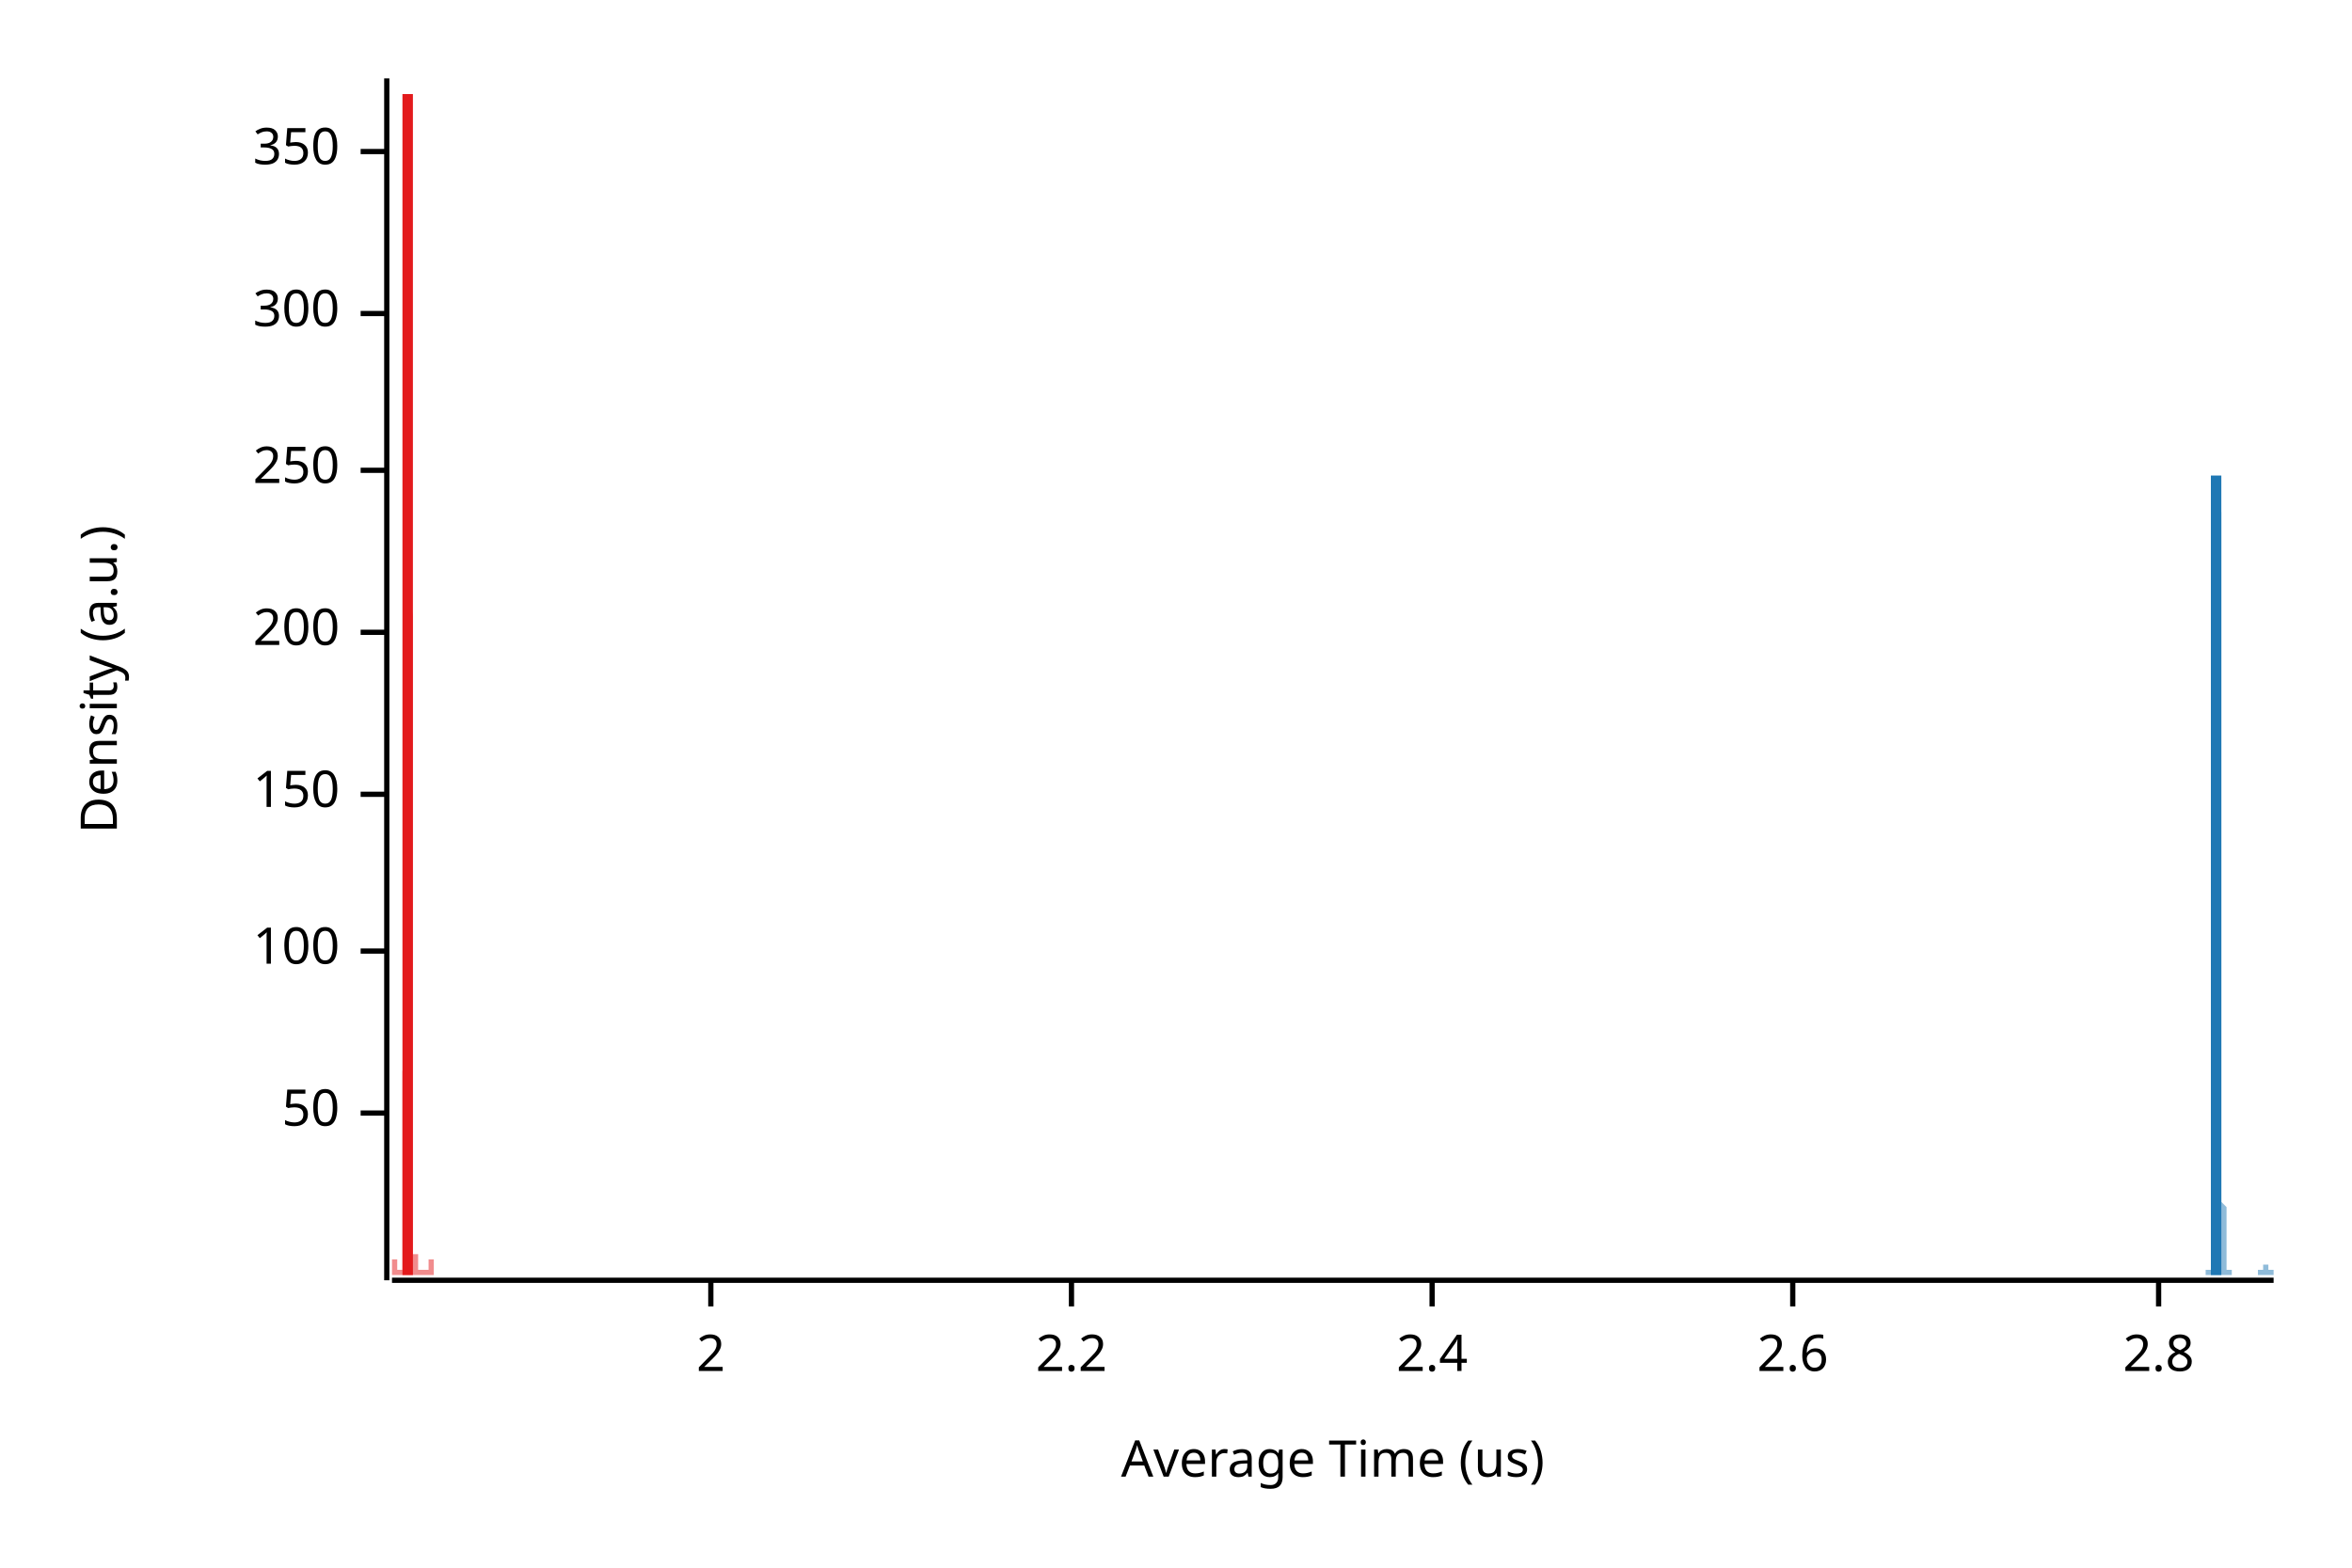
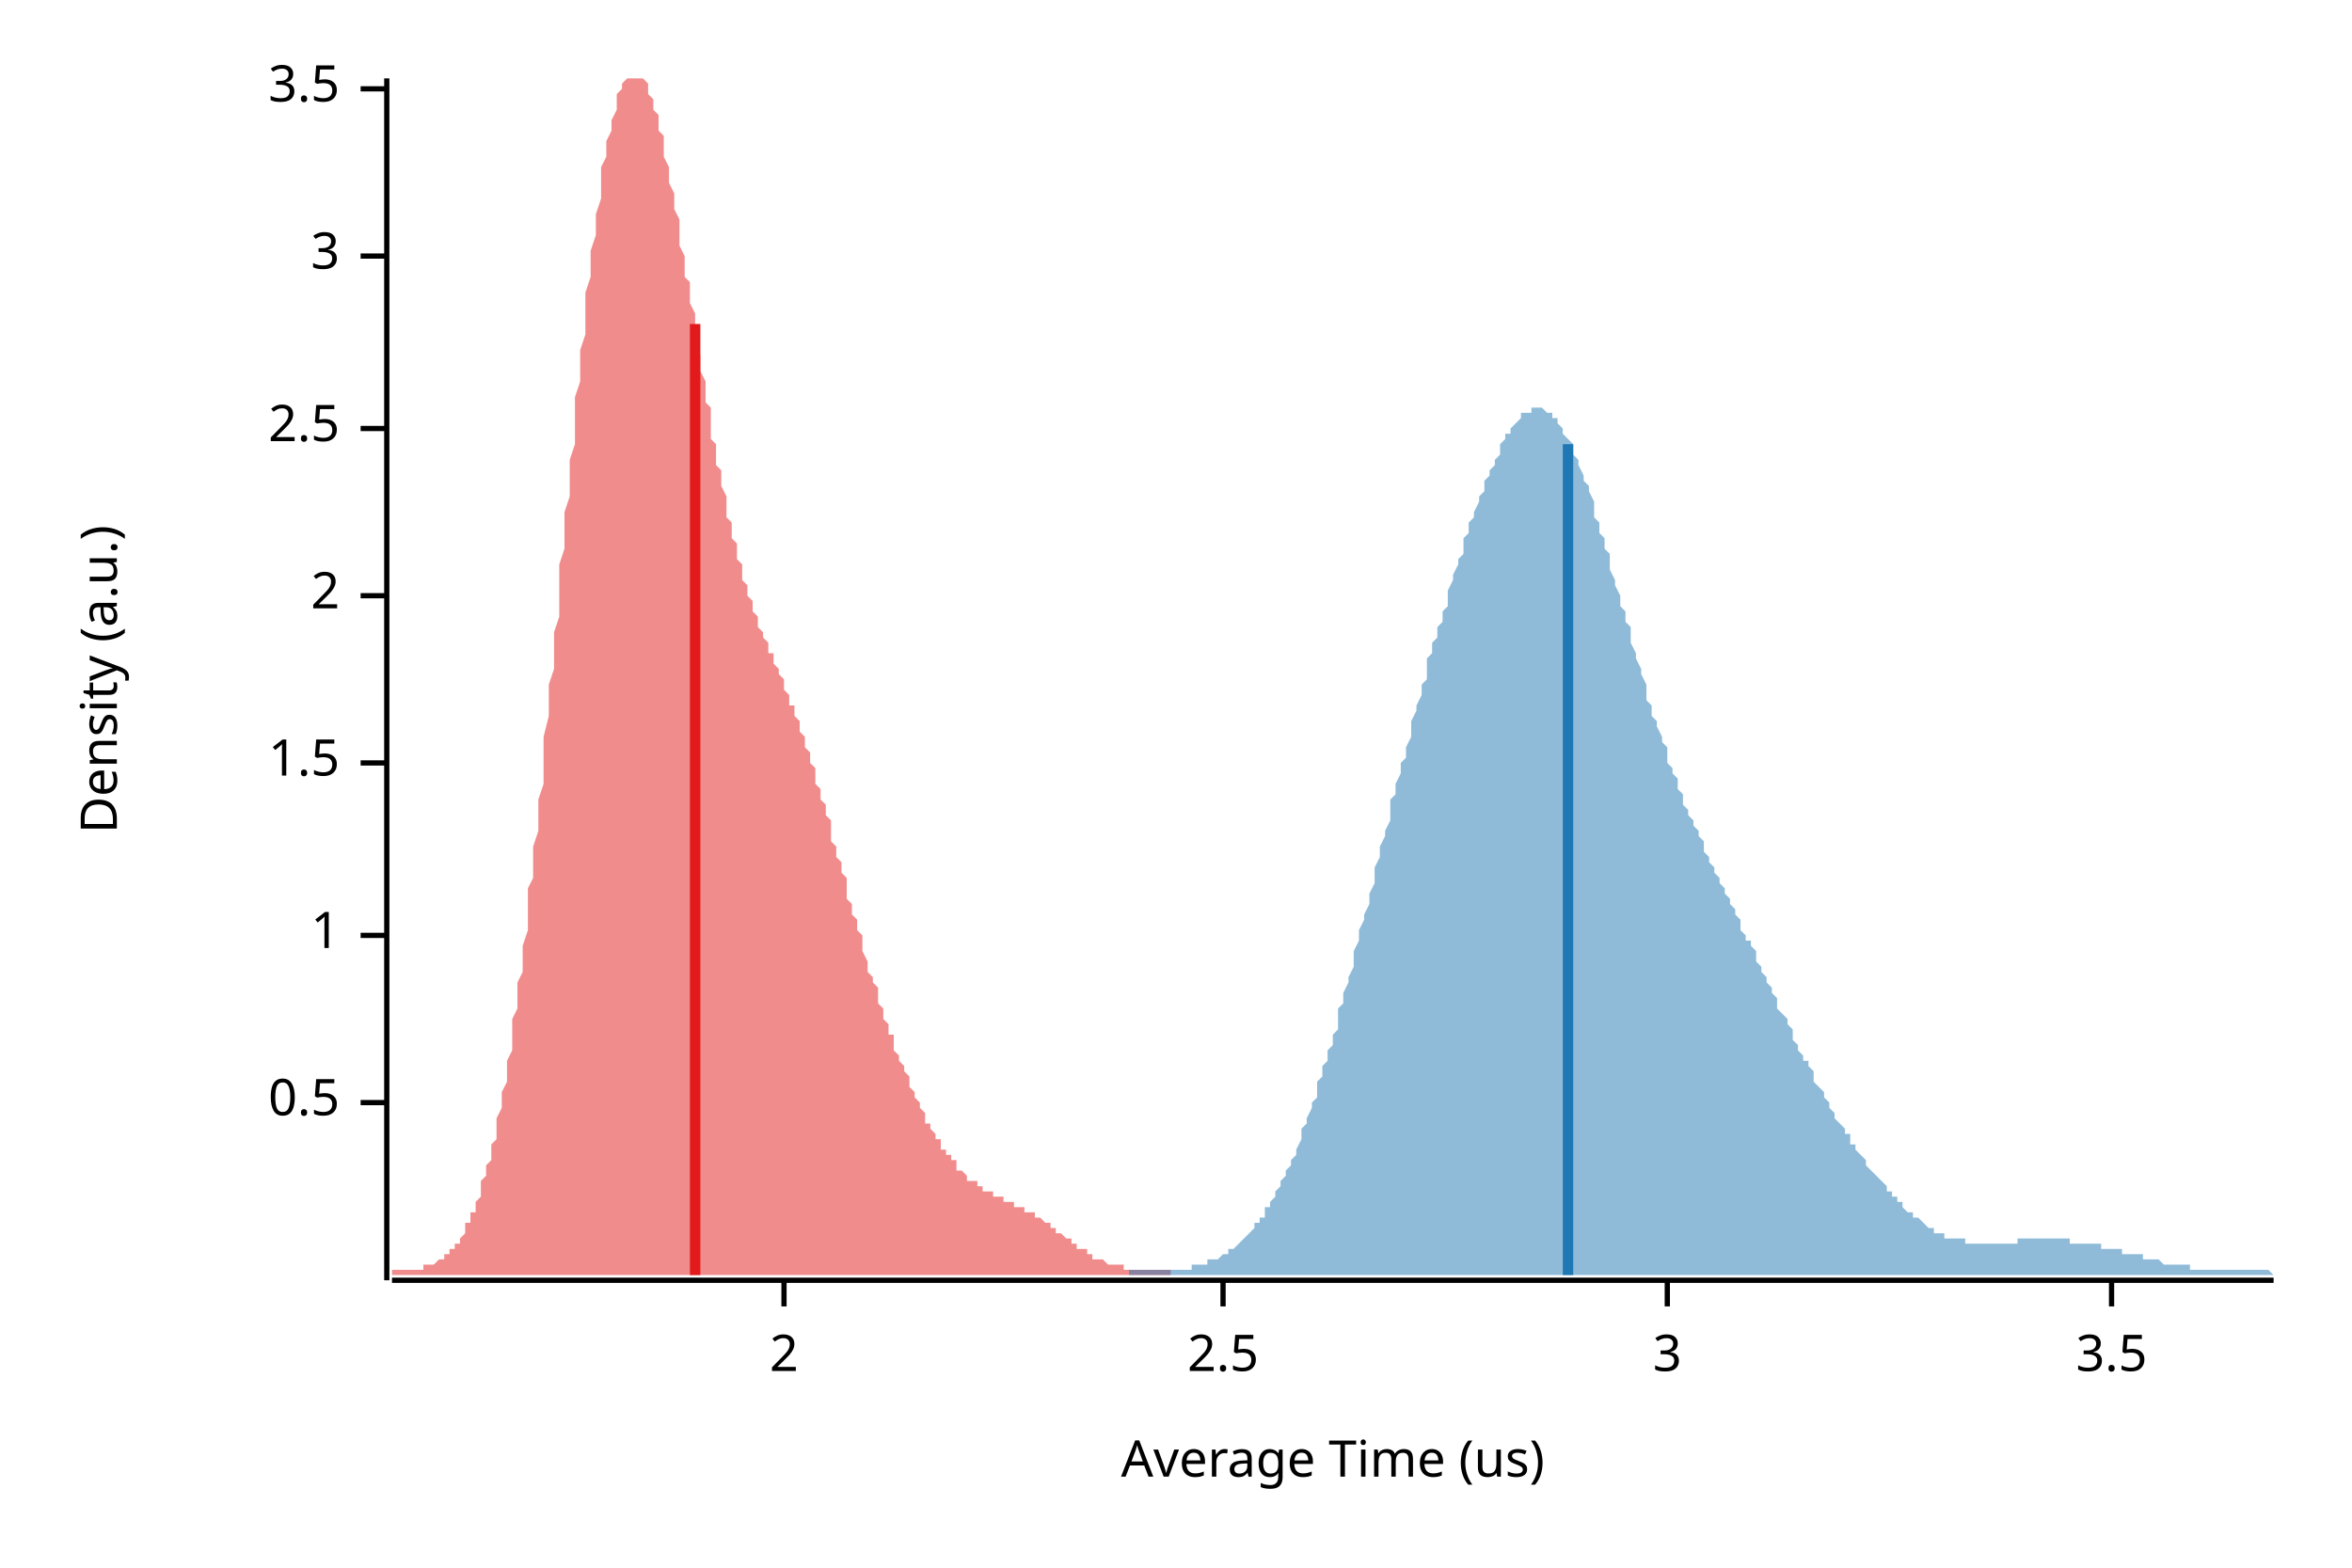
<svg xmlns="http://www.w3.org/2000/svg" width="450" height="300" viewBox="0 0 450 300">
  <text x="15" y="130" dy="0.76em" text-anchor="middle" font-family="sans-serif" font-size="9.677" opacity="1" fill="#000000" transform="rotate(270, 15, 130)">
Density (a.u.)
</text>
  <text x="255" y="285" dy="-0.5ex" text-anchor="middle" font-family="sans-serif" font-size="9.677" opacity="1" fill="#000000">
Average Time (us)
</text>
  <polyline fill="none" opacity="1" stroke="#000000" stroke-width="1" points="74,15 74,245 " />
-   <text x="65" y="213" dy="0.5ex" text-anchor="end" font-family="sans-serif" font-size="9.677" opacity="1" fill="#000000">
- 50
+   <text x="65" y="211" dy="0.5ex" text-anchor="end" font-family="sans-serif" font-size="9.677" opacity="1" fill="#000000">
+ 0.5
</text>
-   <polyline fill="none" opacity="1" stroke="#000000" stroke-width="1" points="69,213 74,213 " />
-   <text x="65" y="182" dy="0.5ex" text-anchor="end" font-family="sans-serif" font-size="9.677" opacity="1" fill="#000000">
- 100
+   <polyline fill="none" opacity="1" stroke="#000000" stroke-width="1" points="69,211 74,211 " />
+   <text x="65" y="179" dy="0.5ex" text-anchor="end" font-family="sans-serif" font-size="9.677" opacity="1" fill="#000000">
+ 1
</text>
-   <polyline fill="none" opacity="1" stroke="#000000" stroke-width="1" points="69,182 74,182 " />
-   <text x="65" y="152" dy="0.5ex" text-anchor="end" font-family="sans-serif" font-size="9.677" opacity="1" fill="#000000">
- 150
+   <polyline fill="none" opacity="1" stroke="#000000" stroke-width="1" points="69,179 74,179 " />
+   <text x="65" y="146" dy="0.5ex" text-anchor="end" font-family="sans-serif" font-size="9.677" opacity="1" fill="#000000">
+ 1.5
</text>
-   <polyline fill="none" opacity="1" stroke="#000000" stroke-width="1" points="69,152 74,152 " />
-   <text x="65" y="121" dy="0.5ex" text-anchor="end" font-family="sans-serif" font-size="9.677" opacity="1" fill="#000000">
- 200
- </text>
-   <polyline fill="none" opacity="1" stroke="#000000" stroke-width="1" points="69,121 74,121 " />
-   <text x="65" y="90" dy="0.5ex" text-anchor="end" font-family="sans-serif" font-size="9.677" opacity="1" fill="#000000">
- 250
- </text>
-   <polyline fill="none" opacity="1" stroke="#000000" stroke-width="1" points="69,90 74,90 " />
-   <text x="65" y="60" dy="0.5ex" text-anchor="end" font-family="sans-serif" font-size="9.677" opacity="1" fill="#000000">
- 300
- </text>
-   <polyline fill="none" opacity="1" stroke="#000000" stroke-width="1" points="69,60 74,60 " />
-   <text x="65" y="29" dy="0.5ex" text-anchor="end" font-family="sans-serif" font-size="9.677" opacity="1" fill="#000000">
- 350
- </text>
-   <polyline fill="none" opacity="1" stroke="#000000" stroke-width="1" points="69,29 74,29 " />
-   <polyline fill="none" opacity="1" stroke="#000000" stroke-width="1" points="75,245 435,245 " />
-   <text x="136" y="255" dy="0.76em" text-anchor="middle" font-family="sans-serif" font-size="9.677" opacity="1" fill="#000000">
+   <polyline fill="none" opacity="1" stroke="#000000" stroke-width="1" points="69,146 74,146 " />
+   <text x="65" y="114" dy="0.5ex" text-anchor="end" font-family="sans-serif" font-size="9.677" opacity="1" fill="#000000">
2
</text>
-   <polyline fill="none" opacity="1" stroke="#000000" stroke-width="1" points="136,245 136,250 " />
-   <text x="205" y="255" dy="0.76em" text-anchor="middle" font-family="sans-serif" font-size="9.677" opacity="1" fill="#000000">
- 2.2
+   <polyline fill="none" opacity="1" stroke="#000000" stroke-width="1" points="69,114 74,114 " />
+   <text x="65" y="82" dy="0.5ex" text-anchor="end" font-family="sans-serif" font-size="9.677" opacity="1" fill="#000000">
+ 2.5
</text>
-   <polyline fill="none" opacity="1" stroke="#000000" stroke-width="1" points="205,245 205,250 " />
-   <text x="274" y="255" dy="0.76em" text-anchor="middle" font-family="sans-serif" font-size="9.677" opacity="1" fill="#000000">
- 2.4
+   <polyline fill="none" opacity="1" stroke="#000000" stroke-width="1" points="69,82 74,82 " />
+   <text x="65" y="49" dy="0.5ex" text-anchor="end" font-family="sans-serif" font-size="9.677" opacity="1" fill="#000000">
+ 3
</text>
-   <polyline fill="none" opacity="1" stroke="#000000" stroke-width="1" points="274,245 274,250 " />
-   <text x="343" y="255" dy="0.76em" text-anchor="middle" font-family="sans-serif" font-size="9.677" opacity="1" fill="#000000">
- 2.6
+   <polyline fill="none" opacity="1" stroke="#000000" stroke-width="1" points="69,49 74,49 " />
+   <text x="65" y="17" dy="0.5ex" text-anchor="end" font-family="sans-serif" font-size="9.677" opacity="1" fill="#000000">
+ 3.5
</text>
-   <polyline fill="none" opacity="1" stroke="#000000" stroke-width="1" points="343,245 343,250 " />
-   <text x="413" y="255" dy="0.76em" text-anchor="middle" font-family="sans-serif" font-size="9.677" opacity="1" fill="#000000">
- 2.8
+   <polyline fill="none" opacity="1" stroke="#000000" stroke-width="1" points="69,17 74,17 " />
+   <polyline fill="none" opacity="1" stroke="#000000" stroke-width="1" points="75,245 435,245 " />
+   <text x="150" y="255" dy="0.76em" text-anchor="middle" font-family="sans-serif" font-size="9.677" opacity="1" fill="#000000">
+ 2
</text>
-   <polyline fill="none" opacity="1" stroke="#000000" stroke-width="1" points="413,245 413,250 " />
-   <polygon opacity="0.5" fill="#E31A1C" points="75,243 75,243 75,243 75,243 75,243 75,243 75,243 75,243 75,243 75,243 75,243 75,243 75,243 75,243 75,243 75,243 75,243 75,243 75,243 75,243 75,243 75,243 75,242 75,242 75,242 75,242 75,242 75,242 75,242 75,242 75,241 75,241 75,241 75,241 75,241 75,241 75,241 75,241 75,240 75,240 75,240 75,240 75,240 75,240 75,240 75,240 75,240 75,240 75,240 75,240 75,240 75,240 75,241 75,241 75,241 75,241 75,241 75,241 75,241 76,241 76,242 76,242 76,242 76,242 76,242 76,242 76,242 76,242 76,243 76,243 76,243 76,243 76,243 76,243 76,243 76,243 76,243 76,243 76,243 76,243 76,243 76,243 76,243 76,243 76,243 76,243 76,243 76,243 76,243 76,243 76,243 76,243 76,243 76,243 76,243 76,243 76,243 76,243 76,243 76,243 76,243 76,243 76,243 76,243 76,243 76,243 76,243 76,243 76,243 76,243 76,243 76,243 76,243 76,243 76,243 76,243 76,243 77,243 77,243 77,243 77,243 77,243 77,243 77,243 77,243 77,243 77,243 77,243 77,243 77,243 77,243 77,243 77,243 77,243 77,243 77,243 77,243 77,243 77,243 77,243 77,242 77,242 77,242 77,242 77,242 77,241 77,241 77,241 77,241 77,240 77,240 77,239 77,239 77,238 77,238 77,237 77,237 77,236 77,235 77,234 77,234 77,233 77,231 77,230 77,229 77,228 77,226 77,225 77,223 77,221 77,219 77,216 77,214 77,211 77,208 77,205 78,201 78,198 78,194 78,189 78,185 78,180 78,175 78,170 78,164 78,158 78,152 78,145 78,139 78,132 78,125 78,118 78,111 78,104 78,96 78,89 78,82 78,75 78,68 78,61 78,55 78,49 78,43 78,38 78,33 78,29 78,25 78,22 78,19 78,17 78,15 78,15 78,15 78,15 78,15 78,16 78,18 78,20 78,23 78,27 78,30 78,35 78,40 78,45 78,50 78,56 78,62 78,68 78,74 78,80 78,86 78,93 78,99 78,105 78,112 79,118 79,124 79,130 79,136 79,141 79,147 79,152 79,157 79,162 79,166 79,171 79,175 79,179 79,183 79,186 79,190 79,193 79,196 79,199 79,202 79,205 79,207 79,209 79,212 79,214 79,216 79,218 79,219 79,221 79,223 79,224 79,225 79,227 79,228 79,229 79,230 79,231 79,232 79,233 79,234 79,234 79,235 79,236 79,236 79,237 79,237 79,238 79,238 79,238 79,239 79,239 79,239 79,239 79,240 79,240 79,240 79,240 79,240 80,240 80,240 80,240 80,240 80,240 80,240 80,240 80,240 80,240 80,240 80,240 80,240 80,240 80,240 80,240 80,240 80,240 80,240 80,240 80,240 80,240 80,241 80,241 80,241 80,241 80,241 80,241 80,241 80,242 80,242 80,242 80,242 80,242 80,242 80,242 80,242 80,243 80,243 80,243 80,243 80,243 80,243 80,243 80,243 80,243 80,243 80,243 80,243 80,243 80,243 80,243 80,243 80,243 80,243 80,243 80,243 80,243 80,243 80,243 81,243 81,243 81,243 81,243 81,243 81,243 81,243 81,243 81,243 81,243 81,243 81,243 81,243 81,243 81,244 81,244 81,244 81,244 81,244 81,244 81,244 81,244 81,244 81,244 81,244 81,244 81,244 81,244 81,244 81,244 81,244 81,244 81,244 81,244 81,244 81,244 81,244 81,244 81,244 81,244 81,244 81,244 81,244 81,244 81,243 81,243 81,243 81,243 81,243 81,243 81,243 81,243 81,243 81,243 81,243 81,243 81,243 81,243 82,243 82,243 82,243 82,243 82,243 82,243 82,243 82,243 82,243 82,243 82,243 82,243 82,243 82,243 82,243 82,243 82,243 82,243 82,243 82,243 82,243 82,243 82,242 82,242 82,242 82,242 82,242 82,242 82,242 82,242 82,241 82,241 82,241 82,241 82,241 82,241 82,241 82,241 82,240 82,240 82,240 82,240 82,240 82,240 82,240 82,240 82,240 82,240 82,240 82,240 82,240 82,240 82,241 82,241 82,241 82,241 82,241 82,241 82,241 83,241 83,242 83,242 83,242 83,242 83,242 83,242 83,242 83,242 83,243 83,243 83,243 83,243 83,243 83,243 83,243 83,243 83,243 83,243 83,243 83,243 83,243 83,243 83,243 83,243 83,243 83,243 83,243 83,243 83,243 83,243 83,244 75,244 " />
-   <polygon opacity="0.5" fill="#1F78B4" points="422,243 422,243 422,243 422,243 422,243 422,243 422,243 422,243 422,243 422,243 422,243 422,243 422,243 422,243 422,243 423,243 423,243 423,242 423,242 423,242 423,242 423,242 423,241 423,241 423,241 423,240 423,240 423,239 423,239 423,238 423,238 423,237 423,236 423,235 423,234 423,233 423,232 423,231 423,230 423,229 423,227 423,225 423,224 423,222 423,220 423,218 423,216 423,213 423,211 423,208 423,206 423,203 423,200 423,197 423,193 424,190 424,187 424,183 424,179 424,176 424,172 424,168 424,164 424,160 424,156 424,152 424,147 424,143 424,139 424,135 424,131 424,127 424,123 424,120 424,116 424,112 424,109 424,106 424,103 424,101 424,98 424,96 424,94 424,92 424,91 424,90 424,89 424,89 424,89 424,89 424,90 424,91 424,92 424,94 424,96 425,98 425,100 425,103 425,106 425,110 425,113 425,117 425,121 425,125 425,129 425,133 425,138 425,142 425,147 425,151 425,156 425,160 425,165 425,169 425,173 425,177 425,181 425,185 425,189 425,193 425,196 425,200 425,203 425,206 425,209 425,211 425,214 425,216 425,218 425,220 425,222 425,224 425,225 425,227 425,228 425,230 426,231 426,232 426,233 426,234 426,234 426,235 426,236 426,236 426,237 426,237 426,238 426,238 426,239 426,239 426,239 426,240 426,240 426,240 426,241 426,241 426,241 426,241 426,241 426,242 426,242 426,242 426,242 426,242 426,242 426,242 426,243 426,243 426,243 426,243 426,243 426,243 426,243 426,243 426,243 426,243 427,243 427,243 427,243 427,243 427,243 427,243 427,243 427,243 427,243 427,243 427,243 427,243 427,243 427,243 427,243 427,243 427,243 427,243 427,243 427,243 427,243 427,243 427,243 427,243 427,243 427,243 427,243 427,243 427,243 427,243 427,244 427,244 427,244 427,244 427,244 427,244 427,244 427,244 427,244 427,244 427,244 428,244 428,244 428,244 428,244 428,244 428,244 428,244 428,244 428,244 428,244 428,244 428,244 428,244 428,244 428,244 428,244 428,244 428,244 428,244 428,244 428,244 428,244 428,244 428,244 428,244 428,244 428,244 428,244 428,244 428,244 428,244 428,244 428,244 428,244 428,244 428,244 428,244 428,244 428,244 428,244 429,244 429,244 429,244 429,244 429,244 429,244 429,244 429,244 429,244 429,244 429,244 429,244 429,244 429,244 429,244 429,244 429,244 429,244 429,244 429,244 429,244 429,244 429,244 429,244 429,244 429,244 429,244 429,244 429,244 429,244 429,244 429,244 429,244 429,244 429,244 429,244 429,244 429,244 429,244 429,244 430,244 430,244 430,244 430,244 430,244 430,244 430,244 430,244 430,244 430,244 430,244 430,244 430,244 430,244 430,244 430,244 430,244 430,244 430,244 430,244 430,244 430,244 430,244 430,244 430,244 430,244 430,244 430,244 430,244 430,244 430,244 430,244 430,244 430,244 430,244 430,244 430,244 430,244 430,244 430,244 430,244 431,244 431,244 431,244 431,244 431,244 431,244 431,244 431,244 431,244 431,244 431,244 431,244 431,244 431,244 431,244 431,244 431,244 431,244 431,244 431,244 431,244 431,244 431,244 431,244 431,244 431,244 431,244 431,244 431,244 431,244 431,244 431,244 431,244 431,244 431,244 431,244 431,244 431,244 431,244 431,244 432,244 432,244 432,244 432,244 432,244 432,244 432,244 432,243 432,243 432,243 432,243 432,243 432,243 432,243 432,243 432,243 432,243 432,243 432,243 432,243 432,243 432,243 432,243 432,243 432,243 432,243 432,243 432,243 432,243 432,243 432,243 432,243 432,243 432,243 432,243 432,243 432,243 432,243 432,243 432,243 432,243 433,243 433,243 433,243 433,243 433,243 433,243 433,243 433,243 433,243 433,243 433,243 433,242 433,242 433,242 433,242 433,242 433,242 433,242 433,242 433,242 433,242 433,242 433,242 433,242 433,242 433,242 433,242 433,241 433,241 433,241 433,241 433,241 433,241 433,241 433,241 433,242 433,242 433,242 433,242 433,242 434,242 434,242 434,242 434,242 434,242 434,242 434,242 434,242 434,242 434,242 434,242 434,243 434,243 434,243 434,243 434,243 434,243 434,243 434,243 434,243 434,243 434,243 434,243 434,243 434,243 434,243 434,243 434,243 434,243 434,243 434,243 434,243 434,243 434,243 434,243 434,243 434,243 434,243 434,243 434,243 435,243 435,244 422,244 " />
-   <polyline fill="none" opacity="1" stroke="#E31A1C" stroke-width="2" points="78,244 78,18 " />
-   <polyline fill="none" opacity="1" stroke="#1F78B4" stroke-width="2" points="424,244 424,91 " />
+   <polyline fill="none" opacity="1" stroke="#000000" stroke-width="1" points="150,245 150,250 " />
+   <text x="234" y="255" dy="0.76em" text-anchor="middle" font-family="sans-serif" font-size="9.677" opacity="1" fill="#000000">
+ 2.5
+ </text>
+   <polyline fill="none" opacity="1" stroke="#000000" stroke-width="1" points="234,245 234,250 " />
+   <text x="319" y="255" dy="0.76em" text-anchor="middle" font-family="sans-serif" font-size="9.677" opacity="1" fill="#000000">
+ 3
+ </text>
+   <polyline fill="none" opacity="1" stroke="#000000" stroke-width="1" points="319,245 319,250 " />
+   <text x="404" y="255" dy="0.76em" text-anchor="middle" font-family="sans-serif" font-size="9.677" opacity="1" fill="#000000">
+ 3.5
+ </text>
+   <polyline fill="none" opacity="1" stroke="#000000" stroke-width="1" points="404,245 404,250 " />
+   <polygon opacity="0.5" fill="#E31A1C" points="75,243 75,243 75,243 75,243 76,243 76,243 76,243 77,243 77,243 77,243 77,243 78,243 78,243 78,243 79,243 79,243 79,243 80,243 80,243 80,243 80,243 81,243 81,243 81,242 82,242 82,242 82,242 83,242 83,242 83,242 83,242 84,241 84,241 84,241 85,241 85,241 85,240 86,240 86,240 86,239 86,239 87,239 87,238 87,238 88,238 88,237 88,237 89,236 89,236 89,235 89,234 90,234 90,233 90,232 91,232 91,231 91,230 92,229 92,228 92,227 92,226 93,225 93,224 93,223 94,222 94,221 94,219 95,218 95,217 95,215 95,214 96,212 96,210 96,209 97,207 97,205 97,203 98,201 98,199 98,197 98,195 99,193 99,191 99,188 100,186 100,183 100,181 101,178 101,176 101,173 101,170 102,168 102,165 102,162 103,159 103,156 103,153 104,150 104,147 104,144 104,141 105,137 105,134 105,131 106,128 106,124 106,121 107,118 107,115 107,111 107,108 108,105 108,101 108,98 109,95 109,92 109,88 110,85 110,82 110,79 110,76 111,73 111,70 111,67 112,64 112,61 112,58 112,56 113,53 113,50 113,48 114,45 114,43 114,41 115,38 115,36 115,34 115,32 116,30 116,29 116,27 117,25 117,24 117,23 118,21 118,20 118,19 118,18 119,17 119,16 119,16 120,15 120,15 120,15 121,15 121,15 121,15 121,15 122,15 122,15 122,15 123,15 123,15 123,15 124,16 124,17 124,17 124,18 125,19 125,20 125,21 126,22 126,24 126,25 127,26 127,27 127,29 127,30 128,32 128,33 128,35 129,37 129,38 129,40 130,42 130,44 130,45 130,47 131,49 131,51 131,53 132,54 132,56 132,58 133,60 133,62 133,64 133,66 134,68 134,69 134,71 135,73 135,75 135,77 136,78 136,80 136,82 136,84 137,85 137,87 137,89 138,90 138,92 138,93 139,95 139,96 139,98 139,99 140,100 140,102 140,103 141,104 141,105 141,107 142,108 142,109 142,110 142,111 143,112 143,113 143,114 144,115 144,116 144,117 145,118 145,118 145,119 145,120 146,121 146,122 146,122 147,123 147,124 147,125 148,125 148,126 148,127 148,127 149,128 149,129 149,129 150,130 150,131 150,132 150,132 151,133 151,134 151,135 152,135 152,136 152,137 153,138 153,139 153,139 153,140 154,141 154,142 154,143 155,144 155,145 155,146 156,147 156,148 156,149 156,150 157,151 157,152 157,153 158,154 158,155 158,156 159,157 159,158 159,159 159,161 160,162 160,163 160,164 161,165 161,166 161,167 162,168 162,170 162,171 162,172 163,173 163,174 163,175 164,176 164,177 164,178 165,179 165,180 165,181 165,182 166,184 166,185 166,186 167,187 167,188 167,188 168,189 168,190 168,191 168,192 169,193 169,194 169,195 170,196 170,197 170,198 171,198 171,199 171,200 171,201 172,202 172,202 172,203 173,204 173,205 173,205 174,206 174,207 174,208 174,208 175,209 175,210 175,210 176,211 176,212 176,212 177,213 177,213 177,214 177,215 178,215 178,216 178,216 179,217 179,217 179,218 180,218 180,219 180,219 180,220 181,220 181,221 181,221 182,221 182,222 182,222 183,222 183,223 183,223 183,224 184,224 184,224 184,224 185,225 185,225 185,225 185,226 186,226 186,226 186,226 187,226 187,227 187,227 188,227 188,227 188,227 188,228 189,228 189,228 189,228 190,228 190,228 190,229 191,229 191,229 191,229 191,229 192,229 192,229 192,230 193,230 193,230 193,230 194,230 194,230 194,230 194,231 195,231 195,231 195,231 196,231 196,231 196,232 197,232 197,232 197,232 197,232 198,232 198,233 198,233 199,233 199,233 199,233 200,234 200,234 200,234 200,234 201,234 201,235 201,235 202,235 202,235 202,236 203,236 203,236 203,236 203,236 204,237 204,237 204,237 205,237 205,238 205,238 206,238 206,238 206,238 206,239 207,239 207,239 207,239 208,239 208,240 208,240 209,240 209,240 209,240 209,241 210,241 210,241 210,241 211,241 211,241 211,241 212,242 212,242 212,242 212,242 213,242 213,242 213,242 214,242 214,242 214,242 215,242 215,243 215,243 215,243 216,243 216,243 216,243 217,243 217,243 217,243 218,243 218,243 218,243 218,243 219,243 219,243 219,243 220,243 220,243 220,243 221,243 221,243 221,243 221,243 222,243 222,243 222,243 223,243 223,243 223,243 223,243 224,243 224,244 75,244 " />
+   <polygon opacity="0.5" fill="#1F78B4" points="216,243 217,243 217,243 217,243 218,243 218,243 219,243 219,243 220,243 220,243 221,243 221,243 221,243 222,243 222,243 223,243 223,243 224,243 224,243 224,243 225,243 225,243 226,243 226,243 227,243 227,243 228,243 228,242 228,242 229,242 229,242 230,242 230,242 231,242 231,242 231,241 232,241 232,241 233,241 233,241 234,240 234,240 235,240 235,240 235,239 236,239 236,239 237,238 237,238 238,237 238,237 238,237 239,236 239,236 240,235 240,234 241,234 241,233 242,233 242,232 242,231 243,231 243,230 244,229 244,228 245,227 245,227 245,226 246,225 246,224 247,223 247,222 248,221 248,220 249,218 249,217 249,216 250,215 250,214 251,212 251,211 252,210 252,208 252,207 253,206 253,204 254,203 254,201 255,200 255,198 256,197 256,195 256,193 257,192 257,190 258,188 258,187 259,185 259,183 259,182 260,180 260,178 261,176 261,175 262,173 262,171 263,169 263,168 263,166 264,164 264,162 265,160 265,159 266,157 266,155 266,153 267,152 267,150 268,148 268,146 269,145 269,143 270,141 270,140 270,138 271,136 271,135 272,133 272,131 273,130 273,128 273,126 274,125 274,123 275,122 275,120 276,119 276,117 277,116 277,114 277,113 278,111 278,110 279,108 279,107 280,106 280,104 280,103 281,102 281,100 282,99 282,98 283,96 283,95 284,94 284,93 284,92 285,91 285,90 286,89 286,88 287,87 287,86 287,85 288,84 288,83 289,83 289,82 290,81 290,81 291,80 291,80 291,79 292,79 292,79 293,79 293,78 294,78 294,78 294,78 295,78 295,78 296,79 296,79 297,79 297,80 298,80 298,81 298,81 299,82 299,83 300,84 300,84 301,85 301,86 301,87 302,88 302,89 303,91 303,92 304,93 304,94 305,96 305,97 305,99 306,100 306,102 307,103 307,105 308,106 308,108 308,109 309,111 309,112 310,114 310,116 311,117 311,119 312,120 312,122 312,123 313,125 313,126 314,128 314,129 315,131 315,132 315,134 316,135 316,137 317,138 317,139 318,141 318,142 319,143 319,145 319,146 320,147 320,148 321,149 321,151 322,152 322,153 322,154 323,155 323,156 324,157 324,158 325,159 325,160 326,161 326,162 326,163 327,164 327,165 328,166 328,167 329,168 329,169 329,169 330,170 330,171 331,172 331,173 332,174 332,175 333,176 333,177 333,178 334,179 334,180 335,180 335,181 336,182 336,183 336,184 337,185 337,186 338,187 338,188 339,189 339,190 340,191 340,192 340,193 341,194 341,194 342,195 342,196 343,197 343,198 343,199 344,200 344,201 345,202 345,203 346,203 346,204 347,205 347,206 347,207 348,208 348,208 349,209 349,210 350,211 350,212 350,212 351,213 351,214 352,215 352,215 353,216 353,217 354,217 354,218 354,219 355,219 355,220 356,221 356,221 357,222 357,222 357,223 358,224 358,224 359,225 359,225 360,226 360,226 361,227 361,227 361,228 362,228 362,229 363,229 363,230 364,230 364,231 364,231 365,232 365,232 366,232 366,233 367,233 367,233 368,234 368,234 368,234 369,235 369,235 370,235 370,236 371,236 371,236 371,236 372,236 372,237 373,237 373,237 374,237 374,237 375,237 375,237 375,237 376,237 376,238 377,238 377,238 378,238 378,238 378,238 379,238 379,238 380,238 380,238 381,238 381,238 382,238 382,238 382,238 383,238 383,238 384,238 384,238 385,238 385,238 385,238 386,238 386,237 387,237 387,237 388,237 388,237 389,237 389,237 389,237 390,237 390,237 391,237 391,237 392,237 392,237 392,237 393,237 393,237 394,237 394,237 395,237 395,237 396,237 396,238 396,238 397,238 397,238 398,238 398,238 399,238 399,238 399,238 400,238 400,238 401,238 401,238 402,238 402,239 403,239 403,239 403,239 404,239 404,239 405,239 405,239 406,239 406,240 406,240 407,240 407,240 408,240 408,240 409,240 409,240 410,240 410,241 410,241 411,241 411,241 412,241 412,241 413,241 413,241 413,241 414,242 414,242 415,242 415,242 416,242 416,242 417,242 417,242 417,242 418,242 418,242 419,242 419,243 420,243 420,243 420,243 421,243 421,243 422,243 422,243 423,243 423,243 424,243 424,243 424,243 425,243 425,243 426,243 426,243 427,243 427,243 427,243 428,243 428,243 429,243 429,243 430,243 430,243 431,243 431,243 431,243 432,243 432,243 433,243 433,243 434,243 434,243 435,244 435,244 216,244 " />
+   <polyline fill="none" opacity="1" stroke="#E31A1C" stroke-width="2" points="133,244 133,62 " />
+   <polyline fill="none" opacity="1" stroke="#1F78B4" stroke-width="2" points="300,244 300,85 " />
</svg>
